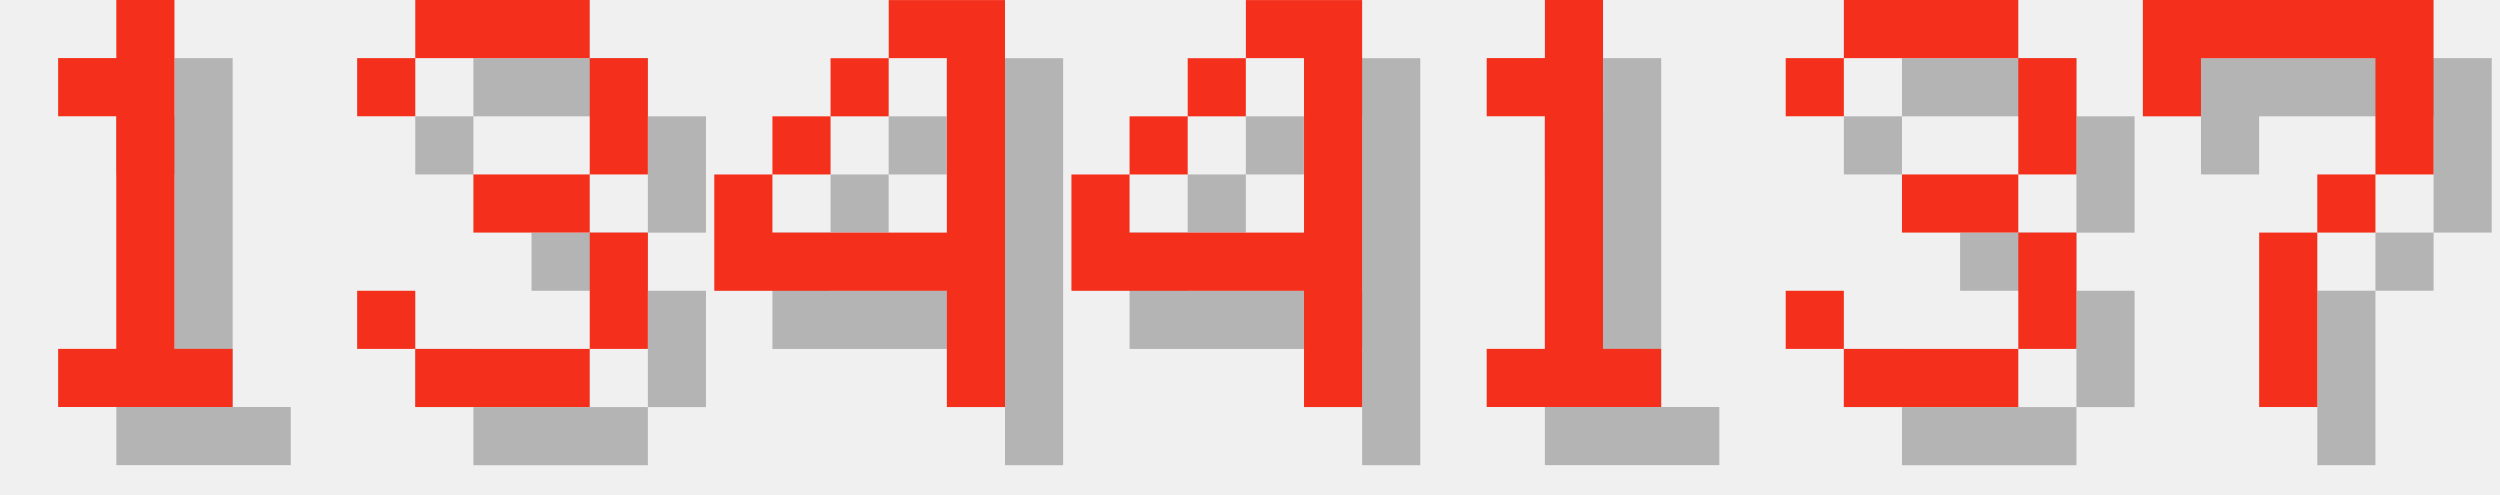
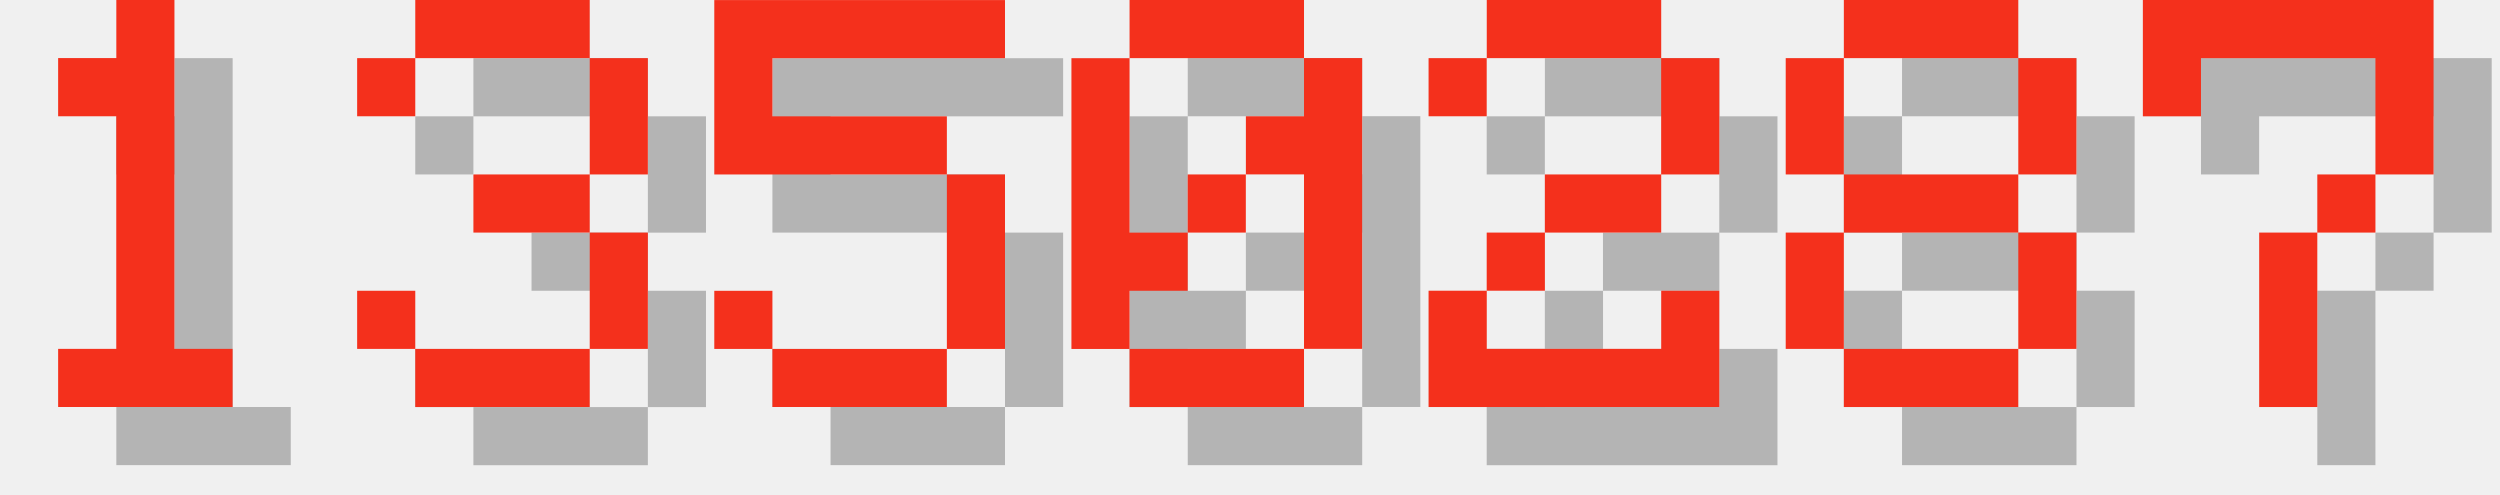
<svg xmlns="http://www.w3.org/2000/svg" version="1.1" width="182.0" height="36">
  <style>
        .text-foreground {
            fill: #F4301C;
        }
        .text-shadow {
            fill: #000000;
            fill-opacity: 0.25;
        }
    </style>
  <g class="digit" id="digit_1" transform="translate(0.0, 0), scale(4)">
    <path id="digit_1_shadow" class="text-shadow" d="m2.117 2.117v1.058h1.058v4.233h-1.058v1.058h3.175v-1.058h-1.058v-6.35h-1.058v1.058h-1.058z" fill-opacity=".5" style="paint-order:stroke fill markers" />
    <path id="digit_1_fg" class="text-foreground" d="m1.058 1.058v1.058h1.058v4.233h-1.058v1.058h3.175v-1.058h-1.058v-6.35h-1.058v1.058h-1.058z" fill="#fff" style="paint-order:stroke fill markers" />
  </g>
  <g class="digit" id="digit_3" transform="translate(26.0, 0), scale(4)">
    <path id="digit_3_shadow" class="text-shadow" d="m1.058 2.117v1.058h1.058v-1.058h3.175v2.117h-2.117v1.058h2.117v2.117h-3.175v-1.058h-1.058v1.058h1.058v1.058h3.175v-1.058h1.058v-2.117h-1.058v-1.058h1.058v-2.117h-1.058v-1.058h-3.175v1.058h-1.058z" fill-opacity=".5" style="paint-order:stroke fill markers" />
    <path id="digit_3_fg" class="text-foreground" d="m0 1.058v1.058h1.058v-1.058h3.175v2.117h-2.117v1.058h2.117v2.117h-3.175v-1.058h-1.058v1.058h1.058v1.058h3.175v-1.058h1.058v-2.117h-1.058v-1.058h1.058v-2.117h-1.058v-1.058h-3.175v1.058h-1.058z" fill="#fff" style="paint-order:stroke fill markers" />
  </g>
-   <g class="digit" id="digit_4" transform="translate(52.0, 0), scale(4)">
-     <path id="digit_4_shadow" class="text-shadow" d="m4.233 1.058v1.058h1.058v3.175h-3.175v-1.058h-1.058v2.117h4.233v2.117h1.058v-7.408h-2.117zm-2.117 3.175h1.058v-1.058h-1.058v1.058zm1.058-1.058h1.058v-1.058h-1.058v1.058z" fill-opacity=".5" style="paint-order:stroke fill markers" />
-     <path id="digit_4_fg" class="text-foreground" d="m3.175 0v1.058h1.058v3.175h-3.175v-1.058h-1.058v2.117h4.233v2.117h1.058v-7.408h-2.117zm-2.117 3.175h1.058v-1.058h-1.058v1.058zm1.058-1.058h1.058v-1.058h-1.058v1.058z" fill="#fff" style="paint-order:stroke fill markers" />
+   <g class="digit" id="digit_5" transform="translate(52.0, 0), scale(4)">
+     <path id="digit_5_shadow" class="text-shadow" d="m1.058 1.058v3.175h4.233v3.175h-3.175v-1.058h-1.058v1.058h1.058v1.058h3.175v-1.058h1.058v-3.175h-1.058v-1.058h-3.175v-1.058h4.233v-1.058h-5.292z" fill-opacity=".5" style="paint-order:stroke fill markers" />
+     <path id="digit_5_fg" class="text-foreground" d="m0 0v3.175h4.233v3.175h-3.175v-1.058h-1.058v1.058h1.058v1.058h3.175v-1.058h1.058v-3.175h-1.058v-1.058h-3.175v-1.058h4.233v-1.058h-5.292z" fill="#fff" style="paint-order:stroke fill markers" />
  </g>
-   <g class="digit" id="digit_4" transform="translate(78.0, 0), scale(4)">
-     <path id="digit_4_shadow" class="text-shadow" d="m4.233 1.058v1.058h1.058v3.175h-3.175v-1.058h-1.058v2.117h4.233v2.117h1.058v-7.408h-2.117zm-2.117 3.175h1.058v-1.058h-1.058v1.058zm1.058-1.058h1.058v-1.058h-1.058v1.058z" fill-opacity=".5" style="paint-order:stroke fill markers" />
-     <path id="digit_4_fg" class="text-foreground" d="m3.175 0v1.058h1.058v3.175h-3.175v-1.058h-1.058v2.117h4.233v2.117h1.058v-7.408h-2.117zm-2.117 3.175h1.058v-1.058h-1.058v1.058zm1.058-1.058h1.058v-1.058h-1.058v1.058z" fill="#fff" style="paint-order:stroke fill markers" />
+   <g class="digit" id="digit_0" transform="translate(78.0, 0), scale(4)">
+     <path id="digit_0_shadow" class="text-shadow" d="m2.117 1.058v1.058h3.175v-1.058h-3.175zm3.175 1.058v1.058h-1.058v1.058h1.058v3.175h1.058v-5.292h-1.058zm0 5.292h-3.175v1.058h3.175v-1.058zm-3.175 0v-1.058h1.058v-1.058h-1.058v-3.175h-1.058v5.292h1.058zm1.058-2.117h1.058v-1.058h-1.058v1.058z" fill-opacity=".5" style="paint-order:stroke fill markers" />
+     <path id="digit_0_fg" class="text-foreground" d="m1.058 0v1.058h3.175v-1.058h-3.175zm3.175 1.058v1.058h-1.058v1.058h1.058v3.175h1.058v-5.292h-1.058zm0 5.292h-3.175v1.058h3.175v-1.058zm-3.175 0v-1.058h1.058v-1.058h-1.058v-3.175h-1.058v5.292h1.058zm1.058-2.117h1.058v-1.058h-1.058v1.058z" fill="#fff" style="paint-order:stroke fill markers" />
  </g>
-   <g class="digit" id="digit_1" transform="translate(104.0, 0), scale(4)">
-     <path id="digit_1_shadow" class="text-shadow" d="m2.117 2.117v1.058h1.058v4.233h-1.058v1.058h3.175v-1.058h-1.058v-6.35h-1.058v1.058h-1.058z" fill-opacity=".5" style="paint-order:stroke fill markers" />
-     <path id="digit_1_fg" class="text-foreground" d="m1.058 1.058v1.058h1.058v4.233h-1.058v1.058h3.175v-1.058h-1.058v-6.35h-1.058v1.058h-1.058z" fill="#fff" style="paint-order:stroke fill markers" />
+   <g class="digit" id="digit_2" transform="translate(104.0, 0), scale(4)">
+     <path id="digit_2_shadow" class="text-shadow" d="m1.058 2.117v1.058h1.058v-1.058h3.175v2.117h-2.117v1.058h-1.058v1.058h-1.058v2.117h5.292v-2.117h-1.058v1.058h-3.175v-1.058h1.058v-1.058h2.117v-1.058h1.058v-2.117h-1.058v-1.058h-3.175v1.058h-1.058z" fill-opacity=".5" style="paint-order:stroke fill markers" />
+     <path id="digit_2_fg" class="text-foreground" d="m0 1.058v1.058h1.058v-1.058h3.175v2.117h-2.117v1.058h-1.058v1.058h-1.058v2.117h5.292v-2.117h-1.058v1.058h-3.175v-1.058h1.058v-1.058h2.117v-1.058h1.058v-2.117h-1.058v-1.058h-3.175v1.058h-1.058z" fill="#fff" style="paint-order:stroke fill markers" />
  </g>
-   <g class="digit" id="digit_3" transform="translate(130.0, 0), scale(4)">
-     <path id="digit_3_shadow" class="text-shadow" d="m1.058 2.117v1.058h1.058v-1.058h3.175v2.117h-2.117v1.058h2.117v2.117h-3.175v-1.058h-1.058v1.058h1.058v1.058h3.175v-1.058h1.058v-2.117h-1.058v-1.058h1.058v-2.117h-1.058v-1.058h-3.175v1.058h-1.058z" fill-opacity=".5" style="paint-order:stroke fill markers" />
-     <path id="digit_3_fg" class="text-foreground" d="m0 1.058v1.058h1.058v-1.058h3.175v2.117h-2.117v1.058h2.117v2.117h-3.175v-1.058h-1.058v1.058h1.058v1.058h3.175v-1.058h1.058v-2.117h-1.058v-1.058h1.058v-2.117h-1.058v-1.058h-3.175v1.058h-1.058z" fill="#fff" style="paint-order:stroke fill markers" />
+   <g class="digit" id="digit_8" transform="translate(130.0, 0), scale(4)">
+     <path id="digit_8_shadow" class="text-shadow" d="m2.117 1.058v1.058h3.175v-1.058h-3.175zm3.175 1.058v2.117h1.058v-2.117h-1.058zm0 2.117h-3.175v1.058h3.175v-1.058zm0 1.058v2.117h1.058v-2.117h-1.058zm0 2.117h-3.175v1.058h3.175v-1.058zm-3.175 0v-2.117h-1.058v2.117h1.058zm0-3.175v-2.117h-1.058v2.117h1.058z" fill-opacity=".5" style="paint-order:stroke fill markers" />
+     <path id="digit_8_fg" class="text-foreground" d="m1.058 0v1.058h3.175v-1.058h-3.175zm3.175 1.058v2.117h1.058v-2.117h-1.058zm0 2.117h-3.175v1.058h3.175v-1.058zm0 1.058v2.117h1.058v-2.117h-1.058zm0 2.117h-3.175v1.058h3.175v-1.058zm-3.175 0v-2.117h-1.058v2.117h1.058zm0-3.175v-2.117h-1.058v2.117h1.058z" fill="#fff" style="paint-order:stroke fill markers" />
  </g>
  <g class="digit" id="digit_7" transform="translate(156.0, 0), scale(4)">
    <path id="digit_7_shadow" class="text-shadow" d="m1.058 1.058 2e-6 2.117h1.058v-1.058h3.175v1.058l2e-7 1.058h-1.058v1.058h-1.058l4e-7 3.175 1.058 1e-7v-3.175h1.058v-1.058h1.058l5e-7 -1.058v-2.117z" fill-opacity=".5" style="paint-order:stroke fill markers" />
    <path id="digit_7_fg" class="text-foreground" d="m0 0 2e-6 2.117h1.058v-1.058h3.175v1.058l2e-7 1.058h-1.058v1.058h-1.058l4e-7 3.175 1.058 1e-7v-3.175h1.058v-1.058h1.058l5e-7 -1.058v-2.117z" fill="#fff" style="paint-order:stroke fill markers" />
  </g>
</svg>
